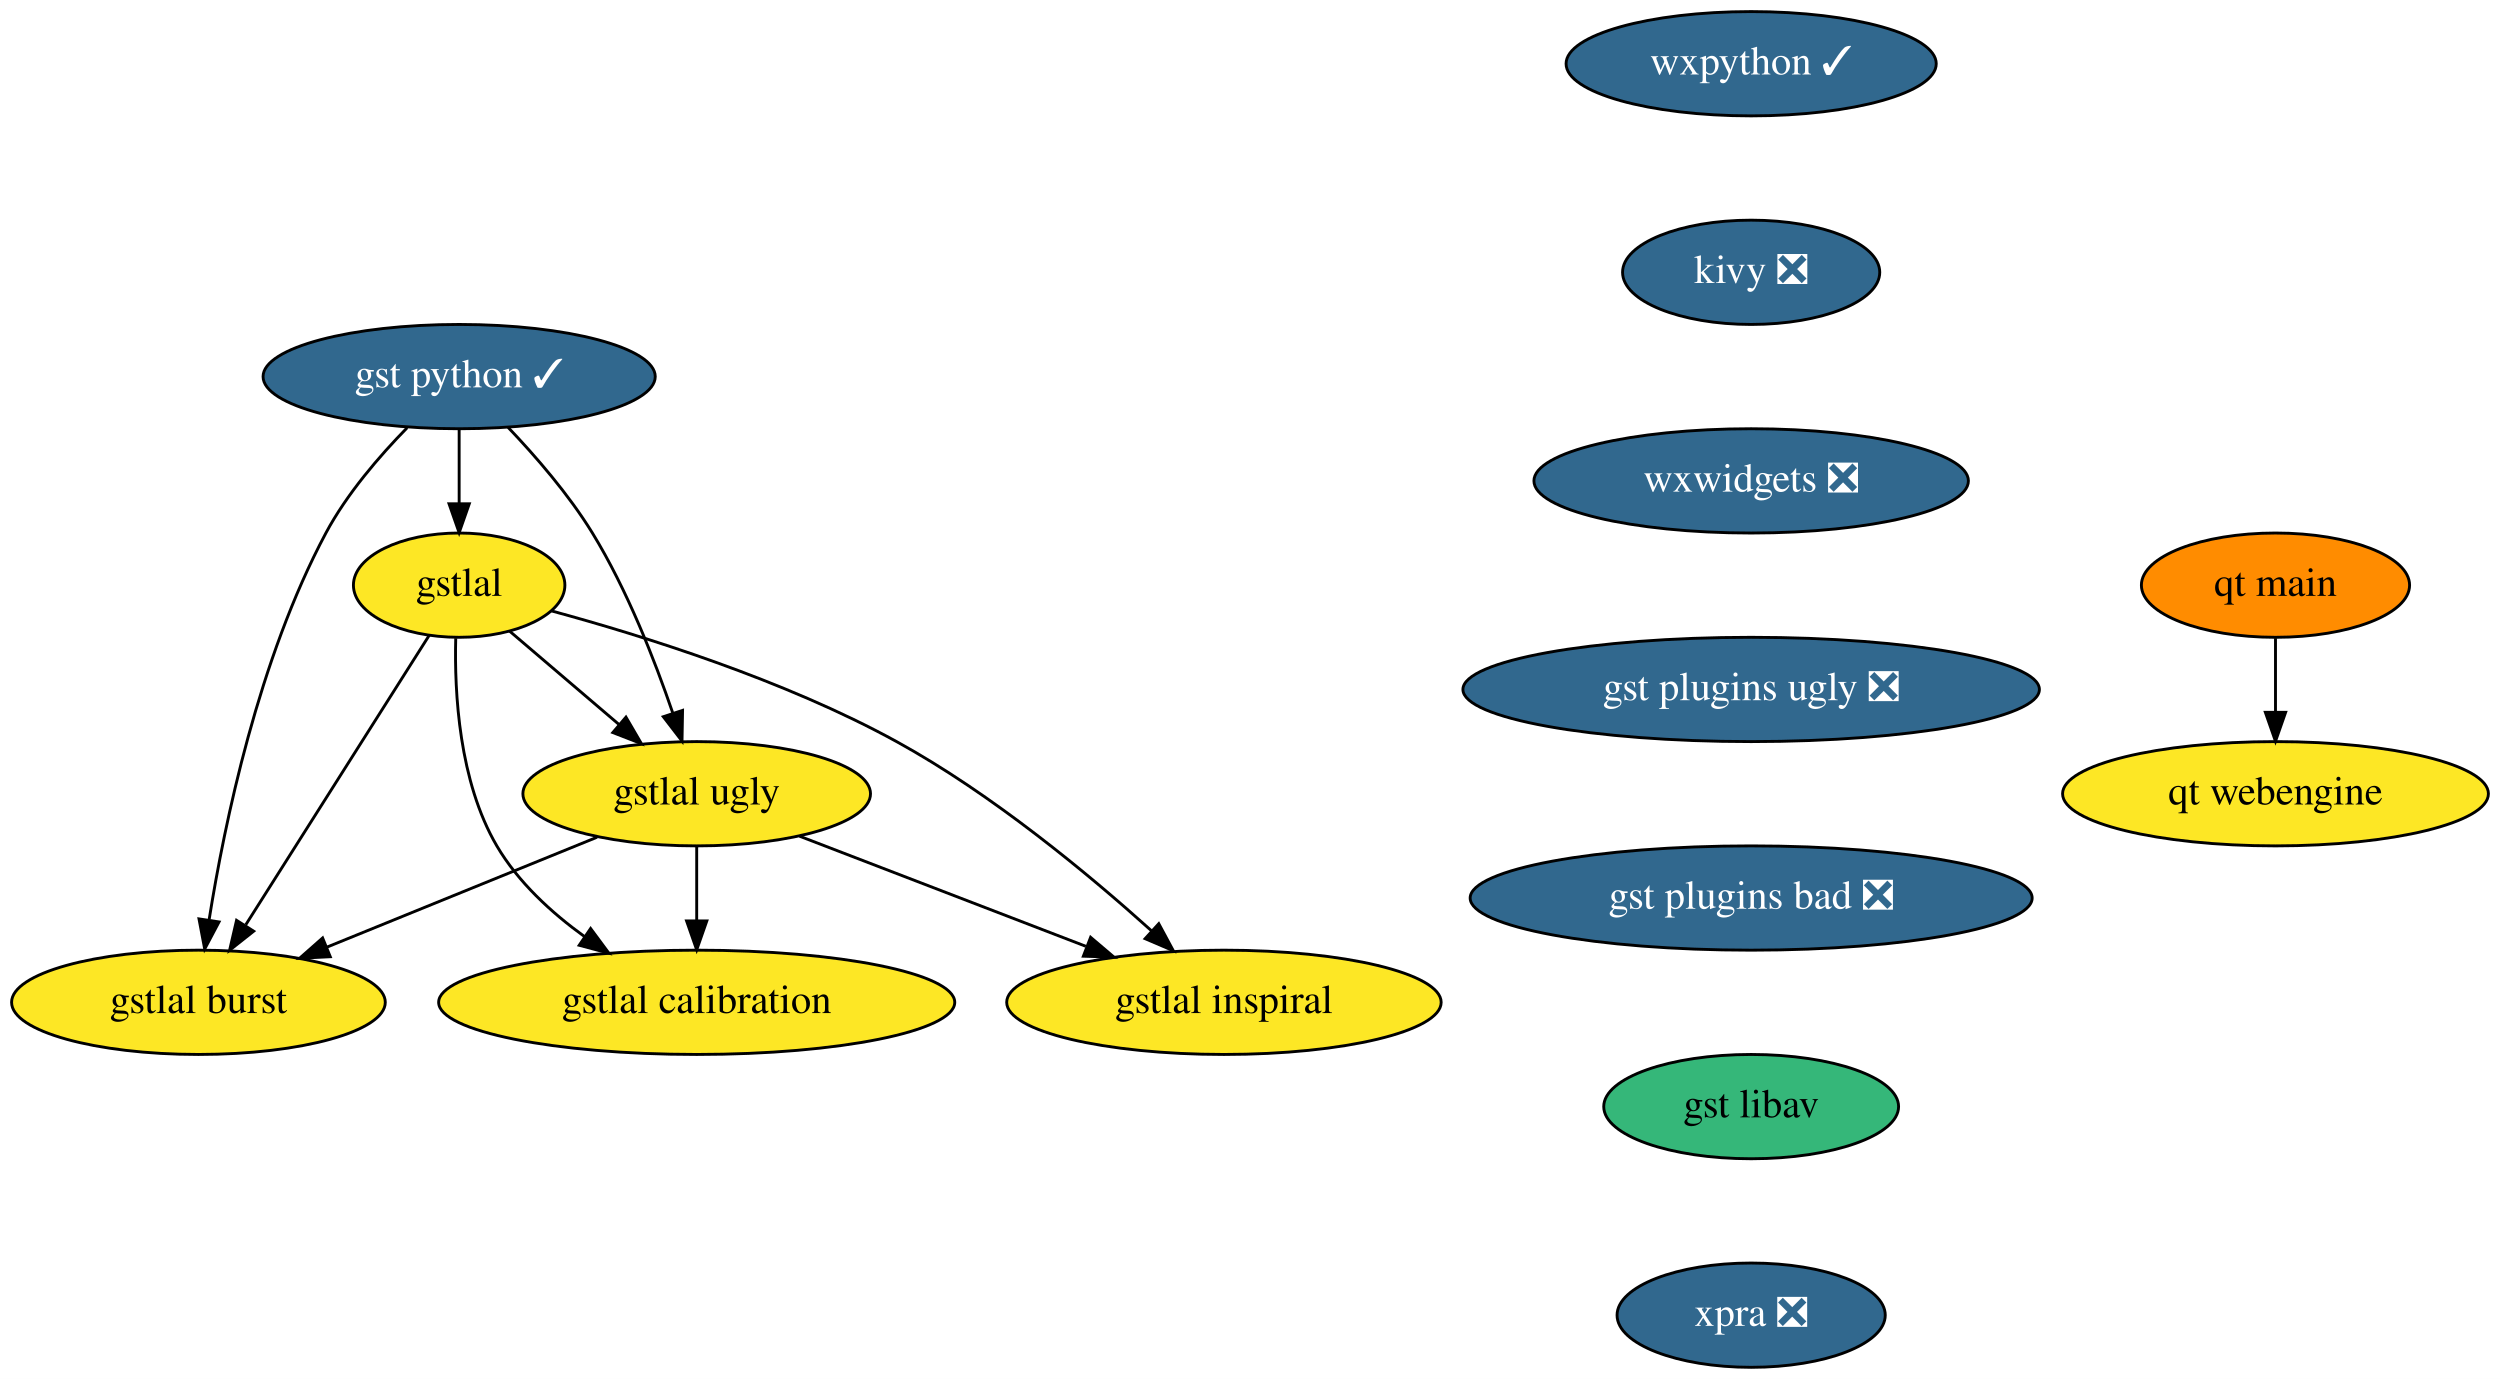
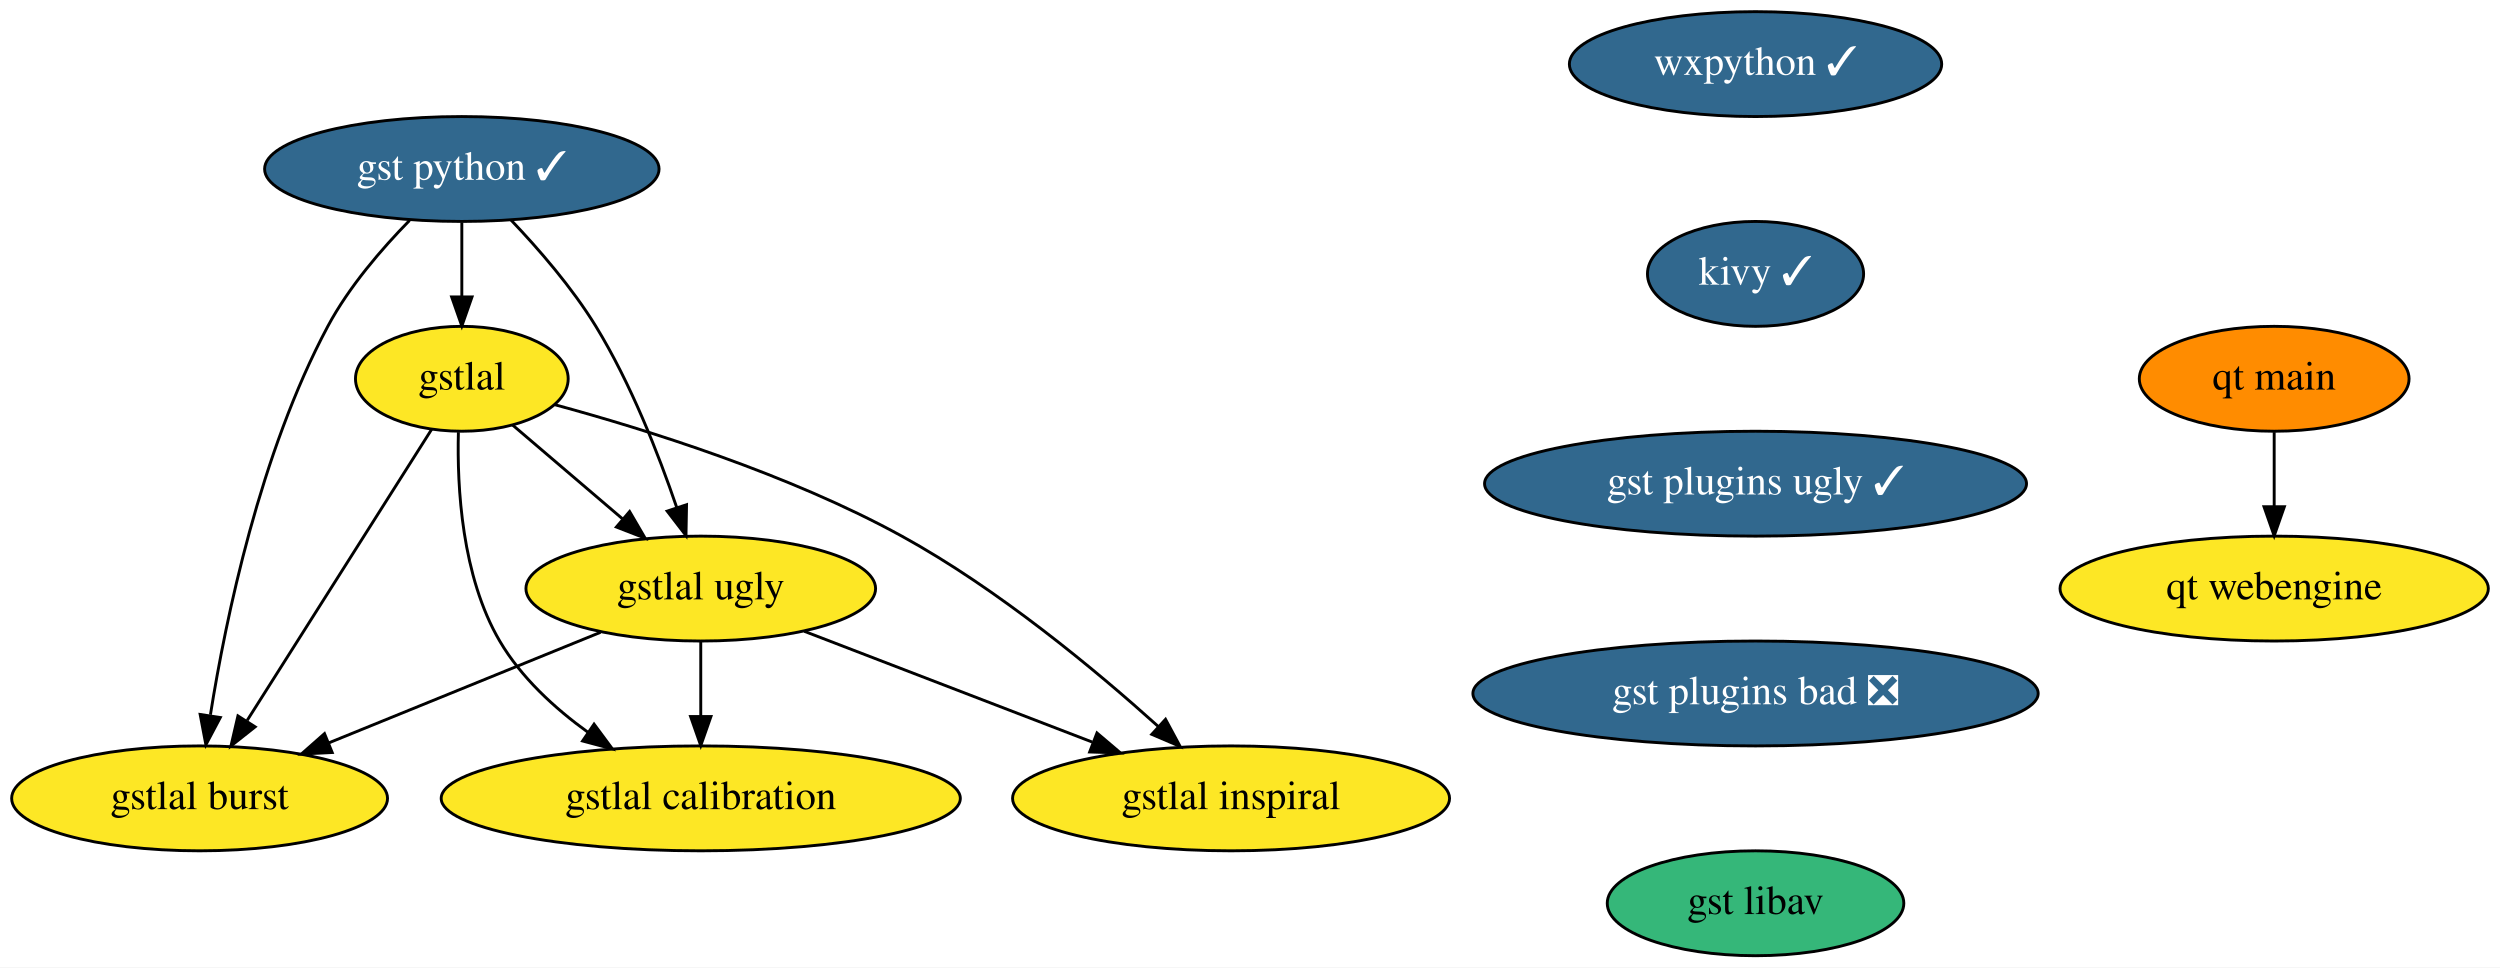
- <svg xmlns="http://www.w3.org/2000/svg" xmlns:xlink="http://www.w3.org/1999/xlink" width="863pt" height="476pt" viewBox="0.00 0.00 863.00 476.00">
-   <g id="graph0" class="graph" transform="scale(1 1) rotate(0) translate(4 472)">
-     <polygon fill="white" stroke="none" points="-4,4 -4,-472 859,-472 859,4 -4,4" />
+ <svg xmlns="http://www.w3.org/2000/svg" xmlns:xlink="http://www.w3.org/1999/xlink" width="858pt" height="332pt" viewBox="0.00 0.00 858.00 332.00">
+   <g id="graph0" class="graph" transform="scale(1 1) rotate(0) translate(4 328)">
+     <polygon fill="white" stroke="none" points="-4,4 -4,-328 854,-328 854,4 -4,4" />
    <g id="node1" class="node">
      <g id="a_node1">
        <a xlink:href="https://github.com/conda-forge/wxpython-feedstock/pull/86" xlink:title="wxpython ✓">
-           <ellipse fill="#31688e" stroke="black" cx="600.5" cy="-450" rx="63.89" ry="18" />
-           <text text-anchor="middle" x="600.5" y="-446.3" font-family="Times,serif" font-size="14.00" fill="white">wxpython ✓</text>
+           <ellipse fill="#31688e" stroke="black" cx="598.5" cy="-306" rx="63.89" ry="18" />
+           <text text-anchor="middle" x="598.5" y="-302.3" font-family="Times,serif" font-size="14.00" fill="white">wxpython ✓</text>
        </a>
      </g>
    </g>
    <g id="node2" class="node">
      <g id="a_node2">
-         <a xlink:href="https://github.com/conda-forge/kivy-feedstock/pull/45" xlink:title="kivy ❎">
-           <ellipse fill="#31688e" stroke="black" cx="600.5" cy="-378" rx="44.39" ry="18" />
-           <text text-anchor="middle" x="600.5" y="-374.3" font-family="Times,serif" font-size="14.00" fill="white">kivy ❎</text>
+         <a xlink:href="https://github.com/conda-forge/kivy-feedstock/pull/45" xlink:title="kivy ✓">
+           <ellipse fill="#31688e" stroke="black" cx="598.5" cy="-234" rx="37.09" ry="18" />
+           <text text-anchor="middle" x="598.5" y="-230.3" font-family="Times,serif" font-size="14.00" fill="white">kivy ✓</text>
        </a>
      </g>
    </g>
    <g id="node3" class="node">
      <g id="a_node3">
-         <a xlink:href="https://github.com/conda-forge/wxwidgets-feedstock/pull/26" xlink:title="wxwidgets ❎">
-           <ellipse fill="#31688e" stroke="black" cx="600.5" cy="-306" rx="74.99" ry="18" />
-           <text text-anchor="middle" x="600.5" y="-302.3" font-family="Times,serif" font-size="14.00" fill="white">wxwidgets ❎</text>
+         <a xlink:href="https://github.com/conda-forge/gst-plugins-ugly-feedstock/pull/18" xlink:title="gst plugins ugly ✓">
+           <ellipse fill="#31688e" stroke="black" cx="598.5" cy="-162" rx="93" ry="18" />
+           <text text-anchor="middle" x="598.5" y="-158.3" font-family="Times,serif" font-size="14.00" fill="white">gst plugins ugly ✓</text>
        </a>
      </g>
    </g>
    <g id="node10" class="node">
      <g id="a_node10">
-         <a xlink:href="https://github.com/conda-forge/gst-plugins-ugly-feedstock/pull/18" xlink:title="gst plugins ugly ❎">
-           <ellipse fill="#31688e" stroke="black" cx="600.5" cy="-234" rx="99.5" ry="18" />
-           <text text-anchor="middle" x="600.5" y="-230.3" font-family="Times,serif" font-size="14.00" fill="white">gst plugins ugly ❎</text>
+         <a xlink:href="https://github.com/conda-forge/gst-plugins-bad-feedstock/pull/20" xlink:title="gst plugins bad ❎">
+           <ellipse fill="#31688e" stroke="black" cx="598.5" cy="-90" rx="97" ry="18" />
+           <text text-anchor="middle" x="598.5" y="-86.3" font-family="Times,serif" font-size="14.00" fill="white">gst plugins bad ❎</text>
        </a>
      </g>
    </g>
    <g id="node4" class="node">
      <g id="a_node4">
        <a xlink:href="https://github.com/conda-forge/gst-python-feedstock/pull/26" xlink:title="gst python ✓">
-           <ellipse fill="#31688e" stroke="black" cx="154.5" cy="-342" rx="67.69" ry="18" />
-           <text text-anchor="middle" x="154.5" y="-338.3" font-family="Times,serif" font-size="14.00" fill="white">gst python ✓</text>
+           <ellipse fill="#31688e" stroke="black" cx="154.5" cy="-270" rx="67.69" ry="18" />
+           <text text-anchor="middle" x="154.5" y="-266.3" font-family="Times,serif" font-size="14.00" fill="white">gst python ✓</text>
        </a>
      </g>
    </g>
    <g id="node5" class="node">
      <g id="a_node5">
        <a xlink:href="https://github.com/conda-forge/gstlal-feedstock" xlink:title="gstlal">
-           <ellipse fill="#fde725" stroke="black" cx="154.5" cy="-270" rx="36.5" ry="18" />
-           <text text-anchor="middle" x="154.5" y="-266.3" font-family="Times,serif" font-size="14.00">gstlal</text>
+           <ellipse fill="#fde725" stroke="black" cx="154.5" cy="-198" rx="36.5" ry="18" />
+           <text text-anchor="middle" x="154.5" y="-194.3" font-family="Times,serif" font-size="14.00">gstlal</text>
        </a>
      </g>
    </g>
    <g id="edge3" class="edge">
-       <path fill="none" stroke="black" d="M154.5,-323.7C154.5,-315.98 154.5,-306.71 154.5,-298.11" />
-       <polygon fill="black" stroke="black" points="158,-298.1 154.5,-288.1 151,-298.1 158,-298.1" />
+       <path fill="none" stroke="black" d="M154.5,-251.7C154.5,-243.98 154.5,-234.71 154.5,-226.11" />
+       <polygon fill="black" stroke="black" points="158,-226.1 154.5,-216.1 151,-226.1 158,-226.1" />
    </g>
    <g id="node6" class="node">
      <g id="a_node6">
        <a xlink:href="https://github.com/conda-forge/gstlal-ugly-feedstock" xlink:title="gstlal ugly">
-           <ellipse fill="#fde725" stroke="black" cx="236.5" cy="-198" rx="60" ry="18" />
-           <text text-anchor="middle" x="236.5" y="-194.3" font-family="Times,serif" font-size="14.00">gstlal ugly</text>
+           <ellipse fill="#fde725" stroke="black" cx="236.5" cy="-126" rx="60" ry="18" />
+           <text text-anchor="middle" x="236.5" y="-122.3" font-family="Times,serif" font-size="14.00">gstlal ugly</text>
        </a>
      </g>
    </g>
    <g id="edge4" class="edge">
-       <path fill="none" stroke="black" d="M171.39,-324.47C180.85,-314.55 192.35,-301.3 200.5,-288 212.49,-268.42 222,-244.15 228.23,-225.9" />
-       <polygon fill="black" stroke="black" points="231.62,-226.78 231.43,-216.19 224.97,-224.59 231.62,-226.78" />
+       <path fill="none" stroke="black" d="M171.39,-252.47C180.85,-242.55 192.35,-229.3 200.5,-216 212.49,-196.42 222,-172.15 228.23,-153.9" />
+       <polygon fill="black" stroke="black" points="231.62,-154.78 231.43,-144.19 224.97,-152.59 231.62,-154.78" />
    </g>
    <g id="node7" class="node">
      <g id="a_node7">
        <a xlink:href="https://github.com/conda-forge/gstlal-burst-feedstock" xlink:title="gstlal burst">
-           <ellipse fill="#fde725" stroke="black" cx="64.5" cy="-126" rx="64.5" ry="18" />
-           <text text-anchor="middle" x="64.5" y="-122.3" font-family="Times,serif" font-size="14.00">gstlal burst</text>
+           <ellipse fill="#fde725" stroke="black" cx="64.5" cy="-54" rx="64.5" ry="18" />
+           <text text-anchor="middle" x="64.5" y="-50.3" font-family="Times,serif" font-size="14.00">gstlal burst</text>
        </a>
      </g>
    </g>
    <g id="edge5" class="edge">
-       <path fill="none" stroke="black" d="M136.56,-324.35C126.99,-314.59 115.74,-301.54 108.5,-288 85.31,-244.6 73.52,-187.94 68.22,-154.71" />
-       <polygon fill="black" stroke="black" points="71.61,-153.75 66.66,-144.39 64.69,-154.8 71.61,-153.75" />
+       <path fill="none" stroke="black" d="M136.56,-252.35C126.99,-242.59 115.74,-229.54 108.5,-216 85.31,-172.6 73.52,-115.94 68.22,-82.71" />
+       <polygon fill="black" stroke="black" points="71.61,-81.75 66.66,-72.39 64.69,-82.8 71.61,-81.75" />
    </g>
    <g id="edge6" class="edge">
-       <path fill="none" stroke="black" d="M171.89,-254.15C182.84,-244.81 197.2,-232.54 209.61,-221.96" />
-       <polygon fill="black" stroke="black" points="212.08,-224.45 217.42,-215.29 207.54,-219.12 212.08,-224.45" />
+       <path fill="none" stroke="black" d="M171.89,-182.15C182.84,-172.81 197.2,-160.54 209.61,-149.96" />
+       <polygon fill="black" stroke="black" points="212.08,-152.45 217.42,-143.29 207.54,-147.12 212.08,-152.45" />
    </g>
    <g id="edge7" class="edge">
-       <path fill="none" stroke="black" d="M144.18,-252.71C128.68,-228.26 99.25,-181.83 80.83,-152.76" />
-       <polygon fill="black" stroke="black" points="83.57,-150.55 75.26,-143.98 77.66,-154.3 83.57,-150.55" />
+       <path fill="none" stroke="black" d="M144.18,-180.71C128.68,-156.26 99.25,-109.83 80.83,-80.76" />
+       <polygon fill="black" stroke="black" points="83.57,-78.55 75.26,-71.98 77.66,-82.3 83.57,-78.55" />
    </g>
    <g id="node8" class="node">
      <g id="a_node8">
        <a xlink:href="https://github.com/conda-forge/gstlal-inspiral-feedstock" xlink:title="gstlal inspiral">
-           <ellipse fill="#fde725" stroke="black" cx="418.5" cy="-126" rx="74.99" ry="18" />
-           <text text-anchor="middle" x="418.5" y="-122.3" font-family="Times,serif" font-size="14.00">gstlal inspiral</text>
+           <ellipse fill="#fde725" stroke="black" cx="418.5" cy="-54" rx="74.99" ry="18" />
+           <text text-anchor="middle" x="418.5" y="-50.3" font-family="Times,serif" font-size="14.00">gstlal inspiral</text>
        </a>
      </g>
    </g>
    <g id="edge8" class="edge">
-       <path fill="none" stroke="black" d="M186.43,-261.1C217.91,-252.56 266.78,-237.27 305.5,-216 338.44,-197.9 371.71,-170.32 393.53,-150.66" />
-       <polygon fill="black" stroke="black" points="396.01,-153.14 401.03,-143.81 391.29,-147.97 396.01,-153.14" />
+       <path fill="none" stroke="black" d="M186.43,-189.1C217.91,-180.56 266.78,-165.27 305.5,-144 338.44,-125.9 371.71,-98.32 393.53,-78.66" />
+       <polygon fill="black" stroke="black" points="396.01,-81.14 401.03,-71.81 391.29,-75.97 396.01,-81.14" />
    </g>
    <g id="node9" class="node">
      <g id="a_node9">
        <a xlink:href="https://github.com/conda-forge/gstlal-calibration-feedstock" xlink:title="gstlal calibration">
-           <ellipse fill="#fde725" stroke="black" cx="236.5" cy="-126" rx="89.08" ry="18" />
-           <text text-anchor="middle" x="236.5" y="-122.3" font-family="Times,serif" font-size="14.00">gstlal calibration</text>
+           <ellipse fill="#fde725" stroke="black" cx="236.5" cy="-54" rx="89.08" ry="18" />
+           <text text-anchor="middle" x="236.5" y="-50.3" font-family="Times,serif" font-size="14.00">gstlal calibration</text>
        </a>
      </g>
    </g>
    <g id="edge9" class="edge">
-       <path fill="none" stroke="black" d="M153.32,-251.68C152.83,-232.77 154.47,-202.23 167.5,-180 174.82,-167.52 186.31,-156.96 197.84,-148.64" />
-       <polygon fill="black" stroke="black" points="199.88,-151.48 206.18,-142.97 195.94,-145.69 199.88,-151.48" />
+       <path fill="none" stroke="black" d="M153.32,-179.68C152.83,-160.77 154.47,-130.23 167.5,-108 174.82,-95.52 186.31,-84.96 197.84,-76.64" />
+       <polygon fill="black" stroke="black" points="199.88,-79.48 206.18,-70.97 195.94,-73.69 199.88,-79.48" />
    </g>
    <g id="edge10" class="edge">
-       <path fill="none" stroke="black" d="M202.11,-183C175.33,-172.11 137.96,-156.9 108.92,-145.08" />
-       <polygon fill="black" stroke="black" points="110.01,-141.74 99.42,-141.21 107.37,-148.22 110.01,-141.74" />
+       <path fill="none" stroke="black" d="M202.11,-111C175.33,-100.11 137.96,-84.9 108.92,-73.08" />
+       <polygon fill="black" stroke="black" points="110.01,-69.74 99.42,-69.21 107.37,-76.22 110.01,-69.74" />
    </g>
    <g id="edge11" class="edge">
-       <path fill="none" stroke="black" d="M272.02,-183.34C300.21,-172.49 339.89,-157.23 370.84,-145.33" />
-       <polygon fill="black" stroke="black" points="372.48,-148.45 380.56,-141.59 369.97,-141.92 372.48,-148.45" />
+       <path fill="none" stroke="black" d="M272.02,-111.34C300.21,-100.49 339.89,-85.23 370.84,-73.33" />
+       <polygon fill="black" stroke="black" points="372.48,-76.45 380.56,-69.59 369.97,-69.92 372.48,-76.45" />
    </g>
    <g id="edge12" class="edge">
-       <path fill="none" stroke="black" d="M236.5,-179.7C236.5,-171.98 236.5,-162.71 236.5,-154.11" />
-       <polygon fill="black" stroke="black" points="240,-154.1 236.5,-144.1 233,-154.1 240,-154.1" />
+       <path fill="none" stroke="black" d="M236.5,-107.7C236.5,-99.98 236.5,-90.71 236.5,-82.11" />
+       <polygon fill="black" stroke="black" points="240,-82.1 236.5,-72.1 233,-82.1 240,-82.1" />
    </g>
    <g id="node11" class="node">
      <g id="a_node11">
-         <a xlink:href="https://github.com/conda-forge/gst-plugins-bad-feedstock/pull/20" xlink:title="gst plugins bad ❎">
-           <ellipse fill="#31688e" stroke="black" cx="600.5" cy="-162" rx="97" ry="18" />
-           <text text-anchor="middle" x="600.5" y="-158.3" font-family="Times,serif" font-size="14.00" fill="white">gst plugins bad ❎</text>
+         <a xlink:href="https://github.com/conda-forge/gst-libav-feedstock" xlink:title="gst libav">
+           <ellipse fill="#35b779" stroke="black" cx="598.5" cy="-18" rx="50.89" ry="18" />
+           <text text-anchor="middle" x="598.5" y="-14.3" font-family="Times,serif" font-size="14.00">gst libav</text>
        </a>
      </g>
    </g>
    <g id="node12" class="node">
      <g id="a_node12">
-         <a xlink:href="https://github.com/conda-forge/gst-libav-feedstock" xlink:title="gst libav">
-           <ellipse fill="#35b779" stroke="black" cx="600.5" cy="-90" rx="50.89" ry="18" />
-           <text text-anchor="middle" x="600.5" y="-86.3" font-family="Times,serif" font-size="14.00">gst libav</text>
+         <a xlink:href="https://github.com/conda-forge/qt-main-feedstock" xlink:title="qt main">
+           <ellipse fill="#ff8c00" stroke="black" cx="776.5" cy="-198" rx="46.29" ry="18" />
+           <text text-anchor="middle" x="776.5" y="-194.3" font-family="Times,serif" font-size="14.00">qt main</text>
        </a>
      </g>
    </g>
    <g id="node13" class="node">
      <g id="a_node13">
-         <a xlink:href="https://github.com/conda-forge/xpra-feedstock/pull/10" xlink:title="xpra ❎">
-           <ellipse fill="#31688e" stroke="black" cx="600.5" cy="-18" rx="46.29" ry="18" />
-           <text text-anchor="middle" x="600.5" y="-14.3" font-family="Times,serif" font-size="14.00" fill="white">xpra ❎</text>
+         <a xlink:href="https://github.com/conda-forge/qt-webengine-feedstock" xlink:title="qt webengine">
+           <ellipse fill="#fde725" stroke="black" cx="776.5" cy="-126" rx="73.5" ry="18" />
+           <text text-anchor="middle" x="776.5" y="-122.3" font-family="Times,serif" font-size="14.00">qt webengine</text>
        </a>
      </g>
    </g>
-     <g id="node14" class="node">
-       <g id="a_node14">
-         <a xlink:href="https://github.com/conda-forge/qt-main-feedstock" xlink:title="qt main">
-           <ellipse fill="#ff8c00" stroke="black" cx="781.5" cy="-270" rx="46.29" ry="18" />
-           <text text-anchor="middle" x="781.5" y="-266.3" font-family="Times,serif" font-size="14.00">qt main</text>
-         </a>
-       </g>
-     </g>
-     <g id="node15" class="node">
-       <g id="a_node15">
-         <a xlink:href="https://github.com/conda-forge/qt-webengine-feedstock" xlink:title="qt webengine">
-           <ellipse fill="#fde725" stroke="black" cx="781.5" cy="-198" rx="73.5" ry="18" />
-           <text text-anchor="middle" x="781.5" y="-194.3" font-family="Times,serif" font-size="14.00">qt webengine</text>
-         </a>
-       </g>
-     </g>
-     <g id="edge17" class="edge">
-       <path fill="none" stroke="black" d="M781.5,-251.7C781.5,-243.98 781.5,-234.71 781.5,-226.11" />
-       <polygon fill="black" stroke="black" points="785,-226.1 781.5,-216.1 778,-226.1 785,-226.1" />
+     <g id="edge15" class="edge">
+       <path fill="none" stroke="black" d="M776.5,-179.7C776.5,-171.98 776.5,-162.71 776.5,-154.11" />
+       <polygon fill="black" stroke="black" points="780,-154.1 776.5,-144.1 773,-154.1 780,-154.1" />
    </g>
  </g>
</svg>
